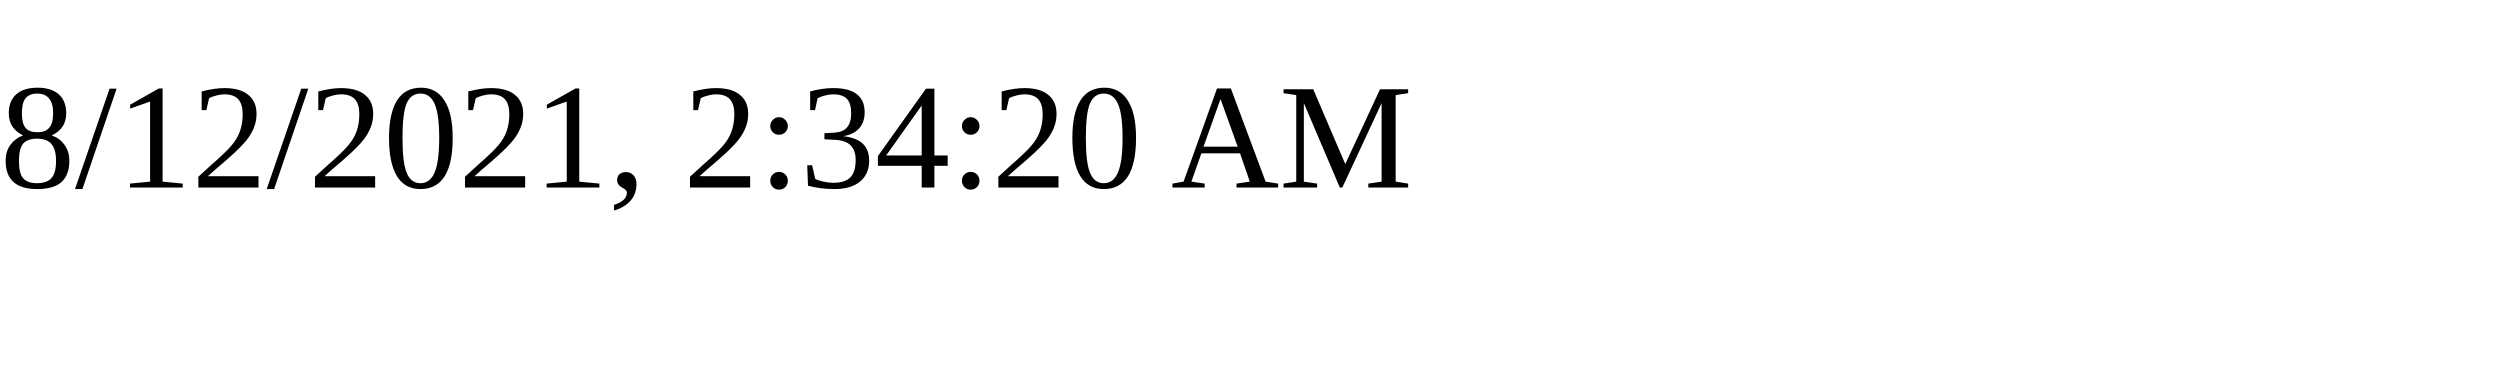
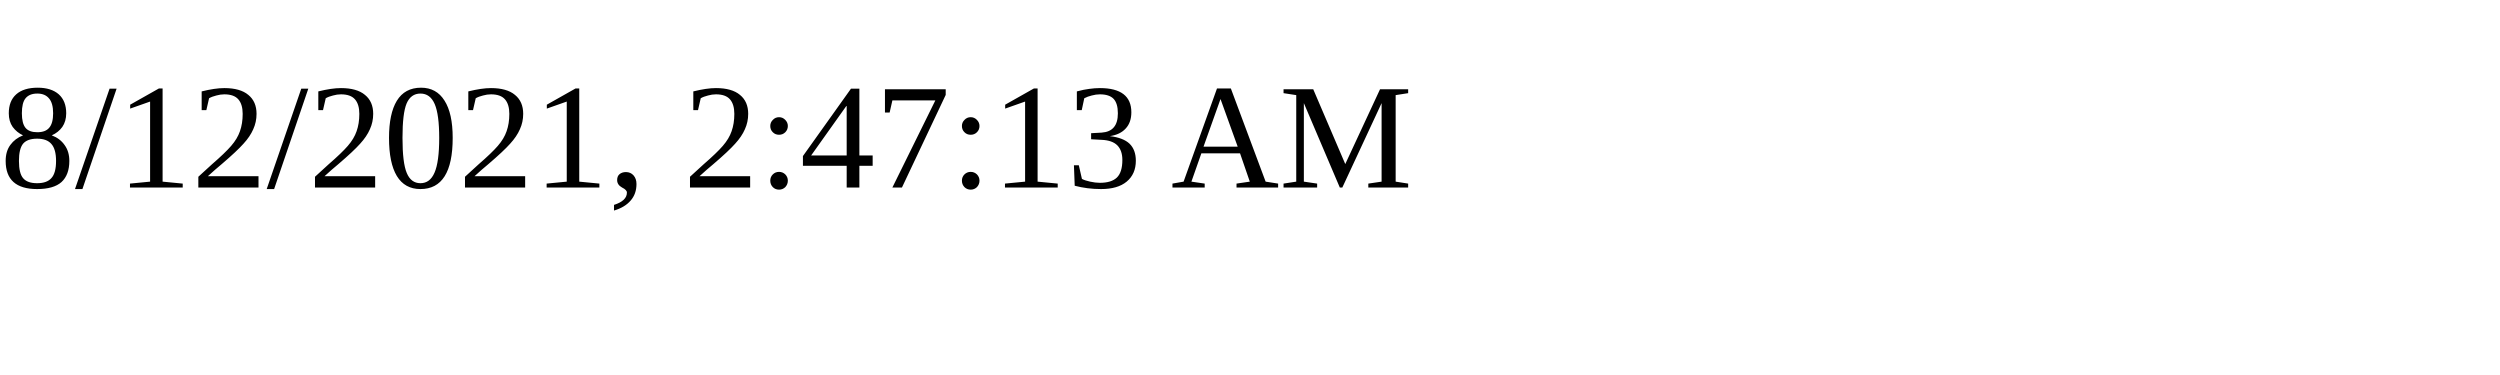
<svg xmlns="http://www.w3.org/2000/svg" height="30" width="200">
-   <text x="0" y="15">8/12/2021, 2:34:20 AM</text>
+   <text x="0" y="15">8/12/2021, 2:47:13 AM</text>
</svg>
